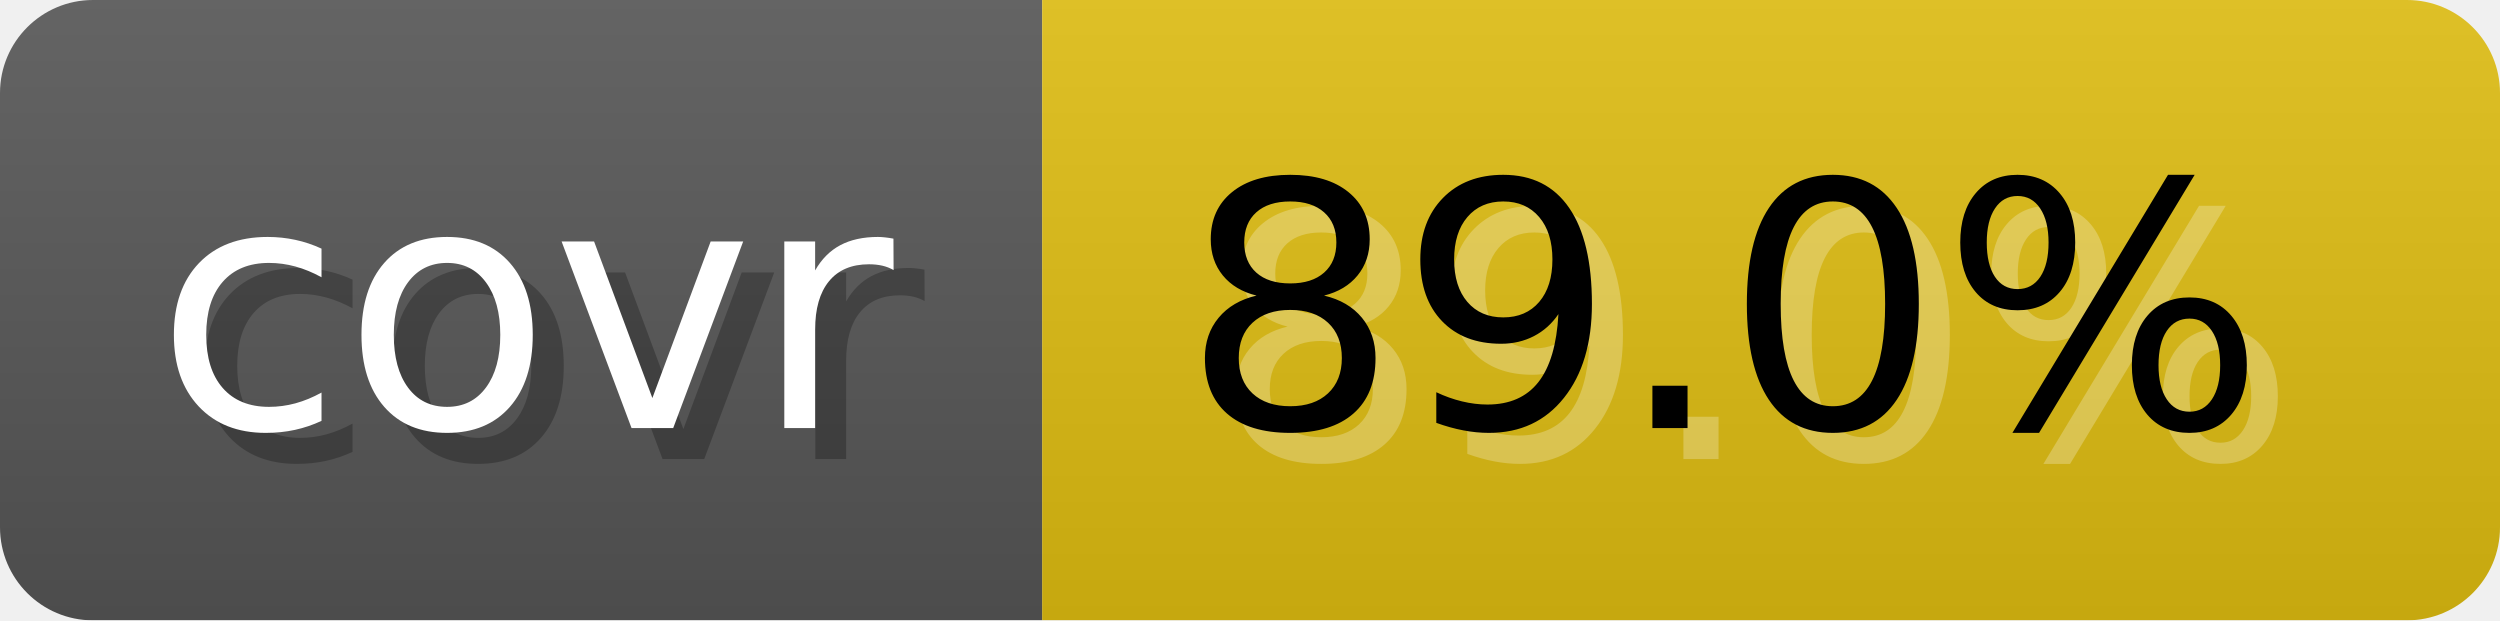
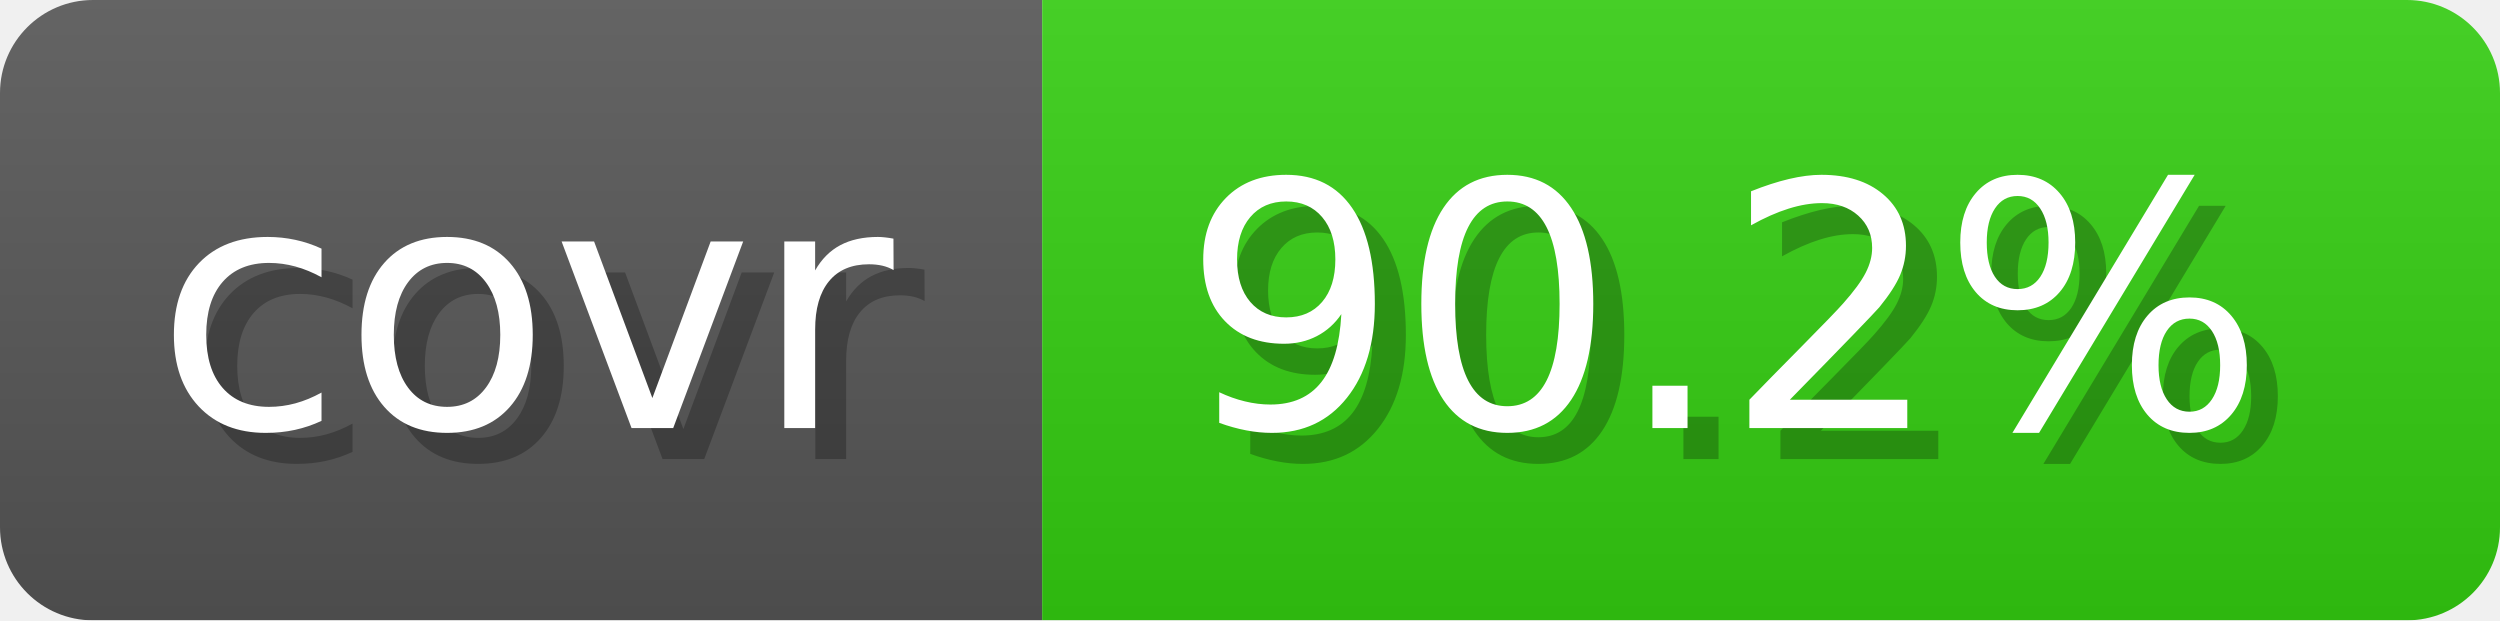
- <svg xmlns="http://www.w3.org/2000/svg" width="80.6" height="20" viewBox="0 0 806 200" role="img" aria-label="covr: 89.0%">
-   <linearGradient id="XryKA" x2="0" y2="100%">
+ <svg xmlns="http://www.w3.org/2000/svg" width="80.6" height="20" viewBox="0 0 806 200" role="img" aria-label="covr: 90.2%">
+   <linearGradient id="yCzIv" x2="0" y2="100%">
    <stop offset="0" stop-opacity=".1" stop-color="#EEE" />
    <stop offset="1" stop-opacity=".1" />
  </linearGradient>
-   <mask id="bsSmi">
+   <mask id="coMMv">
    <rect width="806" height="200" rx="30" fill="#FFF" />
  </mask>
-   <g mask="url(#bsSmi)">
+   <g mask="url(#coMMv)">
    <rect width="336" height="200" fill="#555" />
-     <rect width="470" height="200" fill="#DB1" x="336" />
-     <rect width="806" height="200" fill="url(#XryKA)" />
+     <rect width="470" height="200" fill="#3C1" x="336" />
+     <rect width="806" height="200" fill="url(#yCzIv)" />
  </g>
  <g aria-hidden="true" text-anchor="start" font-family="Verdana,DejaVu Sans,sans-serif" font-size="110">
    <text x="60" y="148" textLength="236" fill="#000" opacity="0.25">covr</text>
    <text x="50" y="138" textLength="236" fill="#fff">covr</text>
-     <text x="391" y="148" textLength="370" fill="#fff" opacity="0.25">89.0%</text>
-     <text x="381" y="138" textLength="370" fill="#000">89.0%</text>
+     <text x="391" y="148" textLength="370" fill="#000" opacity="0.25">90.2%</text>
+     <text x="381" y="138" textLength="370" fill="#fff">90.2%</text>
  </g>
</svg>
